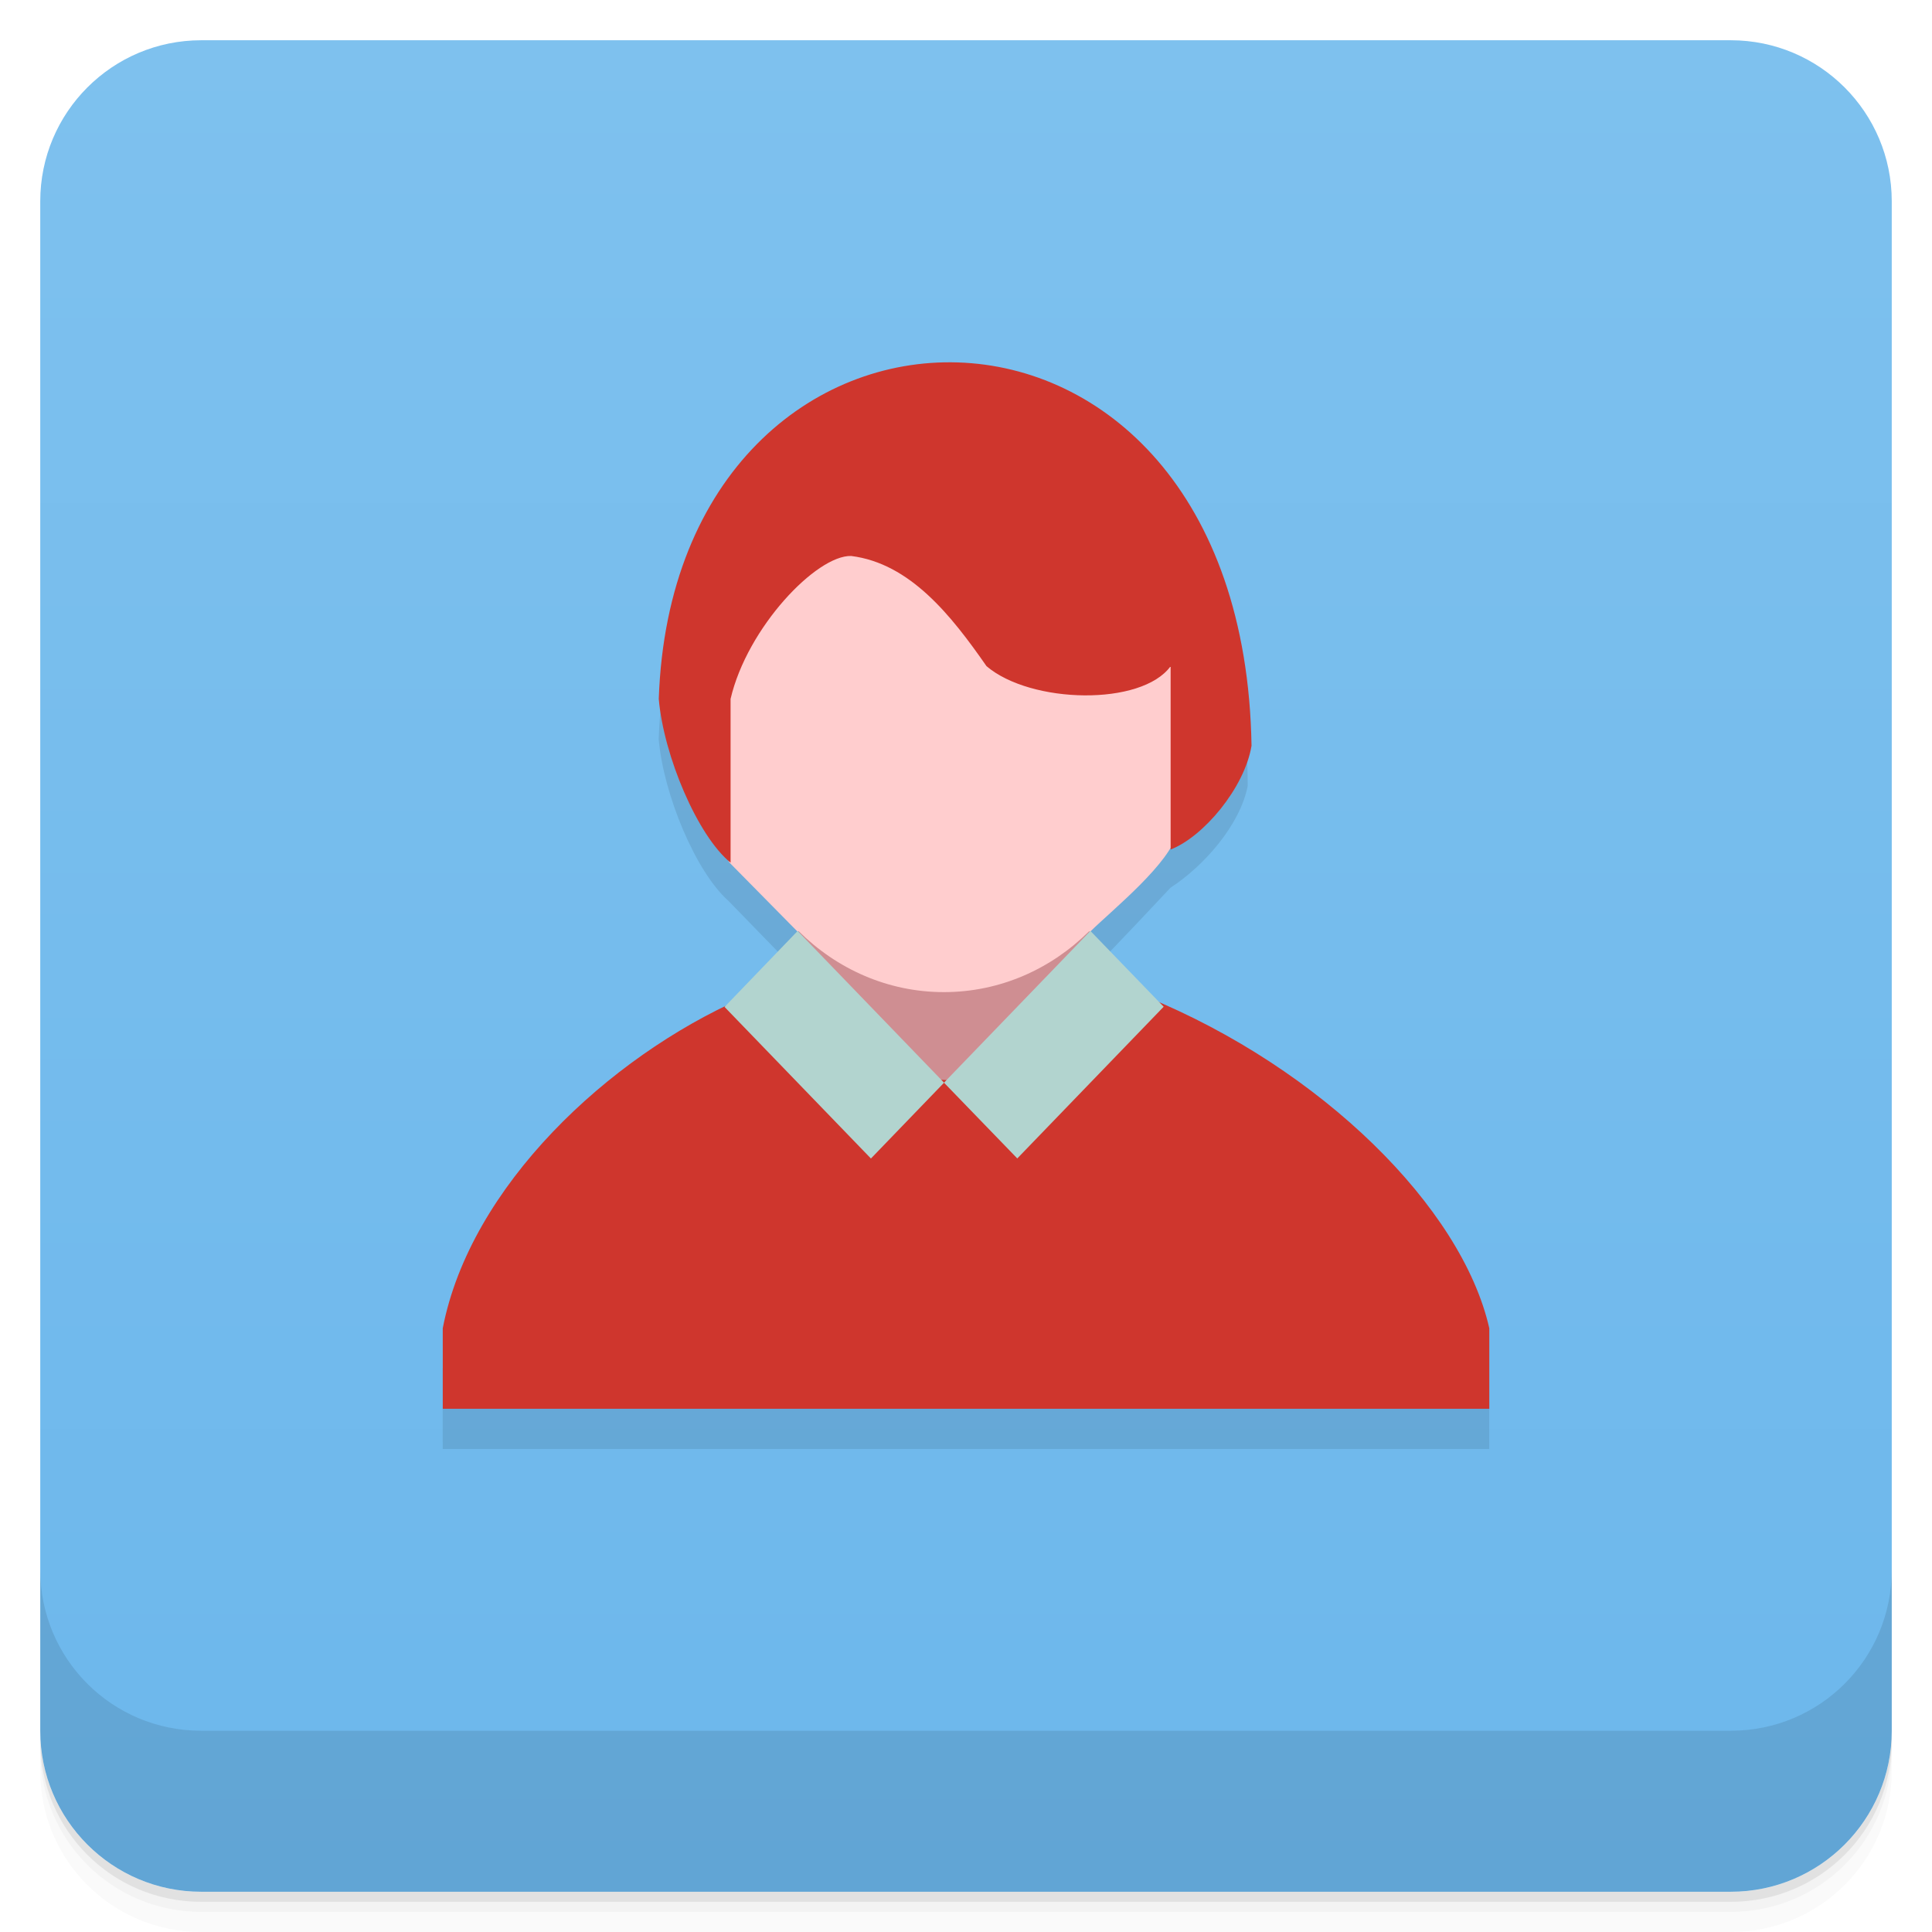
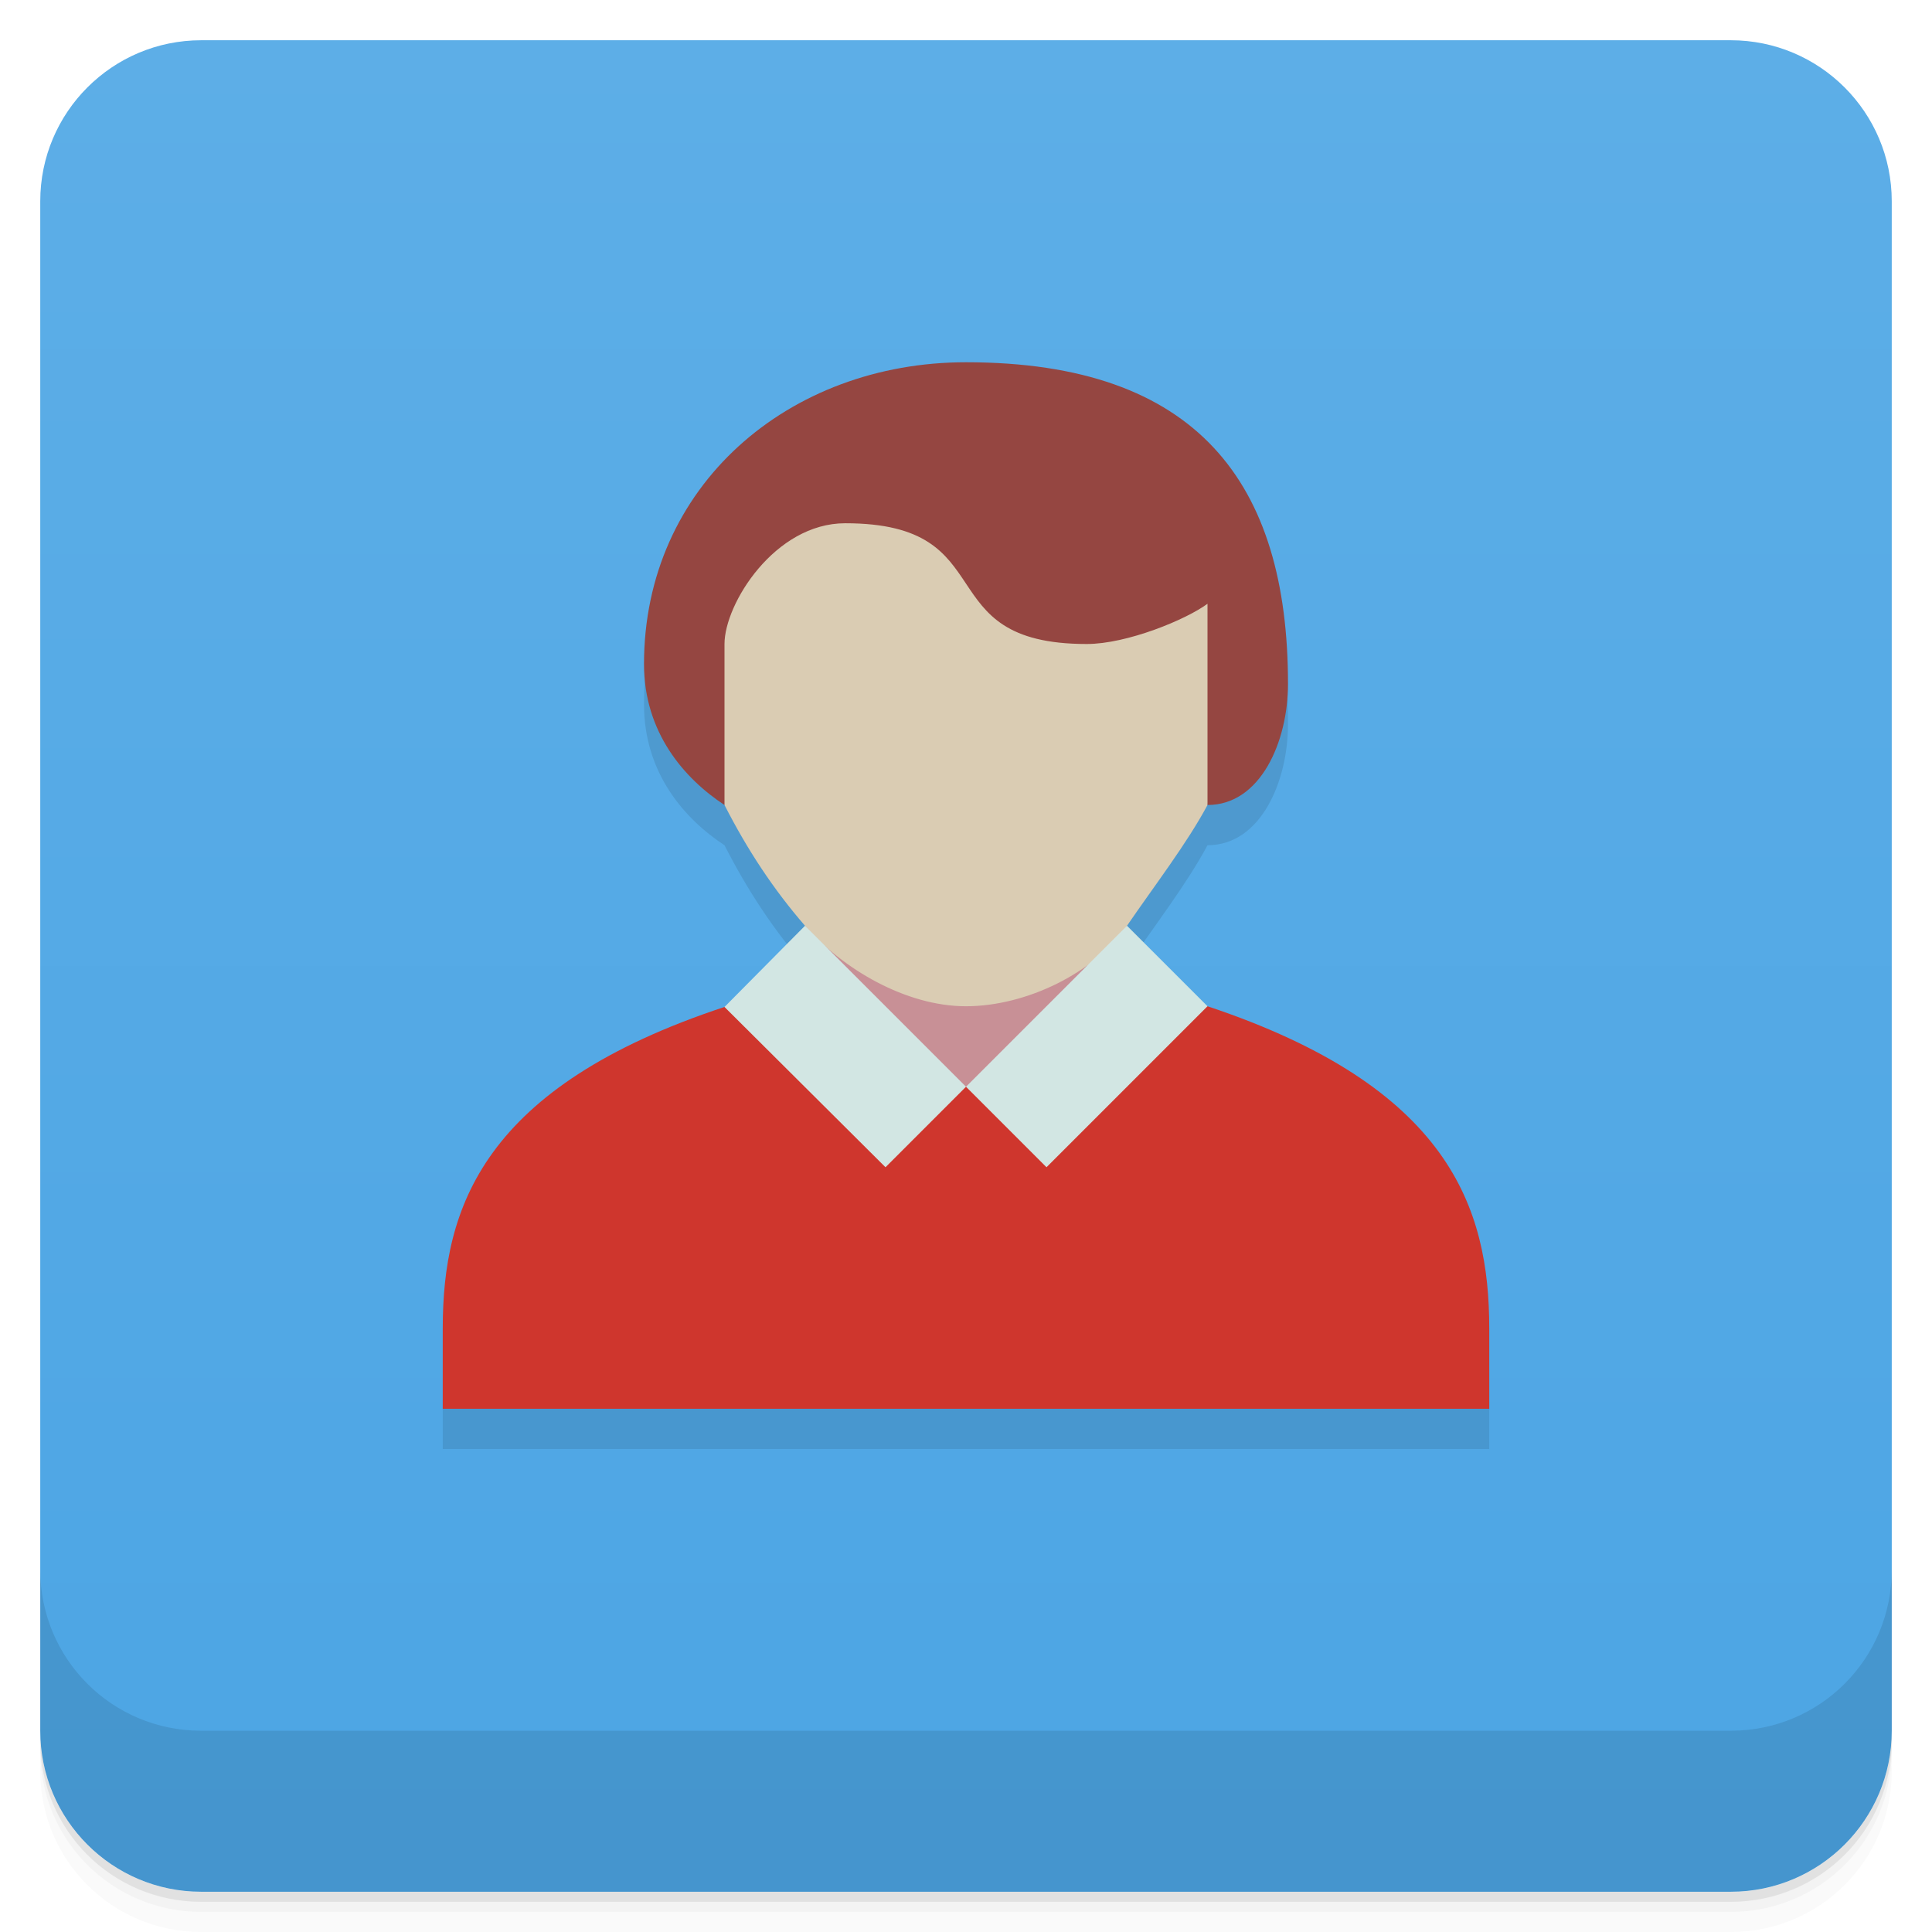
- <svg xmlns="http://www.w3.org/2000/svg" style="" version="1.1" viewBox="0 0 48 48">
-   <defs style="">
-     <linearGradient id="linearGradient3764" x1="1" x2="47" style="" gradientTransform="translate(-48 .002215)" gradientUnits="userSpaceOnUse">
-       <stop style="stop-color:#6cb7ec" offset="0" />
-       <stop style="stop-color:#7ec1ee" offset="1" />
+ <svg xmlns="http://www.w3.org/2000/svg" version="1.1" viewBox="0 0 48 48">
+   <defs>
+     <linearGradient id="bg" x2="0" y1="1" y2="47" gradientUnits="userSpaceOnUse">
+       <stop style="stop-color:#5daee7" offset="0" />
+       <stop style="stop-color:#4ca5e4" offset="1" />
    </linearGradient>
  </defs>
  <path d="m1 43v0.25c0 2.216 1.784 4 4 4h38c2.216 0 4-1.784 4-4v-0.25c0 2.216-1.784 4-4 4h-38c-2.216 0-4-1.784-4-4zm0 0.5v0.5c0 2.216 1.784 4 4 4h38c2.216 0 4-1.784 4-4v-0.5c0 2.216-1.784 4-4 4h-38c-2.216 0-4-1.784-4-4z" style="opacity:.02" />
  <path d="m1 43.25v0.25c0 2.216 1.784 4 4 4h38c2.216 0 4-1.784 4-4v-0.25c0 2.216-1.784 4-4 4h-38c-2.216 0-4-1.784-4-4z" style="opacity:.05" />
  <path d="m1 43v0.25c0 2.216 1.784 4 4 4h38c2.216 0 4-1.784 4-4v-0.25c0 2.216-1.784 4-4 4h-38c-2.216 0-4-1.784-4-4z" style="opacity:.1" />
-   <rect transform="rotate(-90)" x="-47" y="1" width="46" height="46" rx="4" style="fill:url(#linearGradient3764)" />
-   <g style="opacity:.1">
-     <path d="m23.797 10.004c-3.607-0.116-7.238 2.748-7.432 8.359 0.118 1.383 0.928 3.309 1.73 4.016l1.709 1.758-1.805 1.863c-3.183 1.544-6.348 4.627-7.002 8l0.002 2h26v-2c-0.662-2.919-3.988-6.255-8.172-8.074l-1.732-1.791c0.477-0.466 1.986-2.08 1.986-2.08 0.824-0.533 1.728-1.555 1.918-2.527 0-6.311-3.596-9.407-7.203-9.523z" style="fill-opacity:.941" />
-   </g>
-   <path d="m11.001 35h26v-2c-0.68-3-4.168-6.453-8.516-8.234l-10.047 0.035c-3.324 1.465-6.754 4.672-7.438 8.199" style="fill:#cf362d" />
-   <path d="m22.872 26.793-4.949-5.949 11.613-0.464-5.75 6.473" style="fill:#cf8e92" />
-   <path d="m23.001 10-5.734 7.275 0.551 3.297 0.293 0.846 1.695 1.719h0.039c0.939 0.932 2.205 1.512 3.606 1.512 1.4 0 2.665-0.578 3.603-1.508h0.037c0.563-0.551 2-1.707 2.16-2.469l-0.055-4.371z" style="fill:#ffcdce" />
-   <path d="m18.151 21.434v-4.07c0.414-1.777 2.137-3.574 2.996-3.551 1.465 0.184 2.488 1.48 3.363 2.738 1.102 0.938 3.855 0.996 4.574 0v4.555c0.816-0.316 1.836-1.531 2.01-2.578-0.207-12.621-14.34-12.387-14.727-1.164 0.121 1.414 0.965 3.406 1.785 4.07" style="fill:#cf362d" />
-   <path d="m27.091 23.129-3.637 3.769-3.637-3.768-1.816 1.887 3.637 3.766 1.816-1.883 1.82 1.881 3.637-3.769z" style="fill:#b2d4cf" />
+   <rect x="1" y="1" width="46" height="46" rx="4" style="fill:url(#bg)" />
  <path d="m1 39v4c0 2.216 1.784 4 4 4h38c2.216 0 4-1.784 4-4v-4c0 2.216-1.784 4-4 4h-38c-2.216 0-4-1.784-4-4z" style="opacity:.1" />
+   <path d="m24 10c-4.418 0-8 3.082-8 7.5 0 1.698 1 2.844 2 3.5 0.571 1.119 1.222 2.104 2 3l-2 2.018c-6 1.983-7 4.982-7 7.982v2h26v-2c0-3-1-6-7-8l-2-2c0.69-1.007 1.493-2.05 2-3 1.328 0 1.999-1.595 2-3 2e-3 -5-2.251-8-8-8z" style="opacity:.1" />
+   <path d="m11 35h26v-2c0-3-1-6-7-8l-12 0.017c-6 1.983-7 4.983-7 7.983" style="fill:#cf362d" />
+   <rect x="20" y="23" width="8" height="4" style="fill:#c89096;paint-order:normal" />
+   <path d="m24 10-5 2-2 5 1 3c0.571 1.119 1.222 2.104 2 3 0.927 1.068 2.5 2 4 2s3.2-0.833 4-2c0.69-1.007 1.493-2.05 2-3l1-5-2-2z" style="fill:#daccb3;paint-order:normal" />
+   <path d="m24 9c-4.418 0-8 3.082-8 7.5 0 1.698 1 2.844 2 3.5v-4c0-1 1.251-3 3-3 4 0 2 3 6 3 1 0 2.469-0.606 3-1v5c1.328 0 1.999-1.595 2-3 2e-3 -5-2.251-8-8-8z" style="fill:#954641;paint-order:normal" />
+   <path d="m20 23-2 2.018 4 3.982 2-2zm4 4 2 2 4-4-2-2z" style="fill:#d2e6e3" />
</svg>
